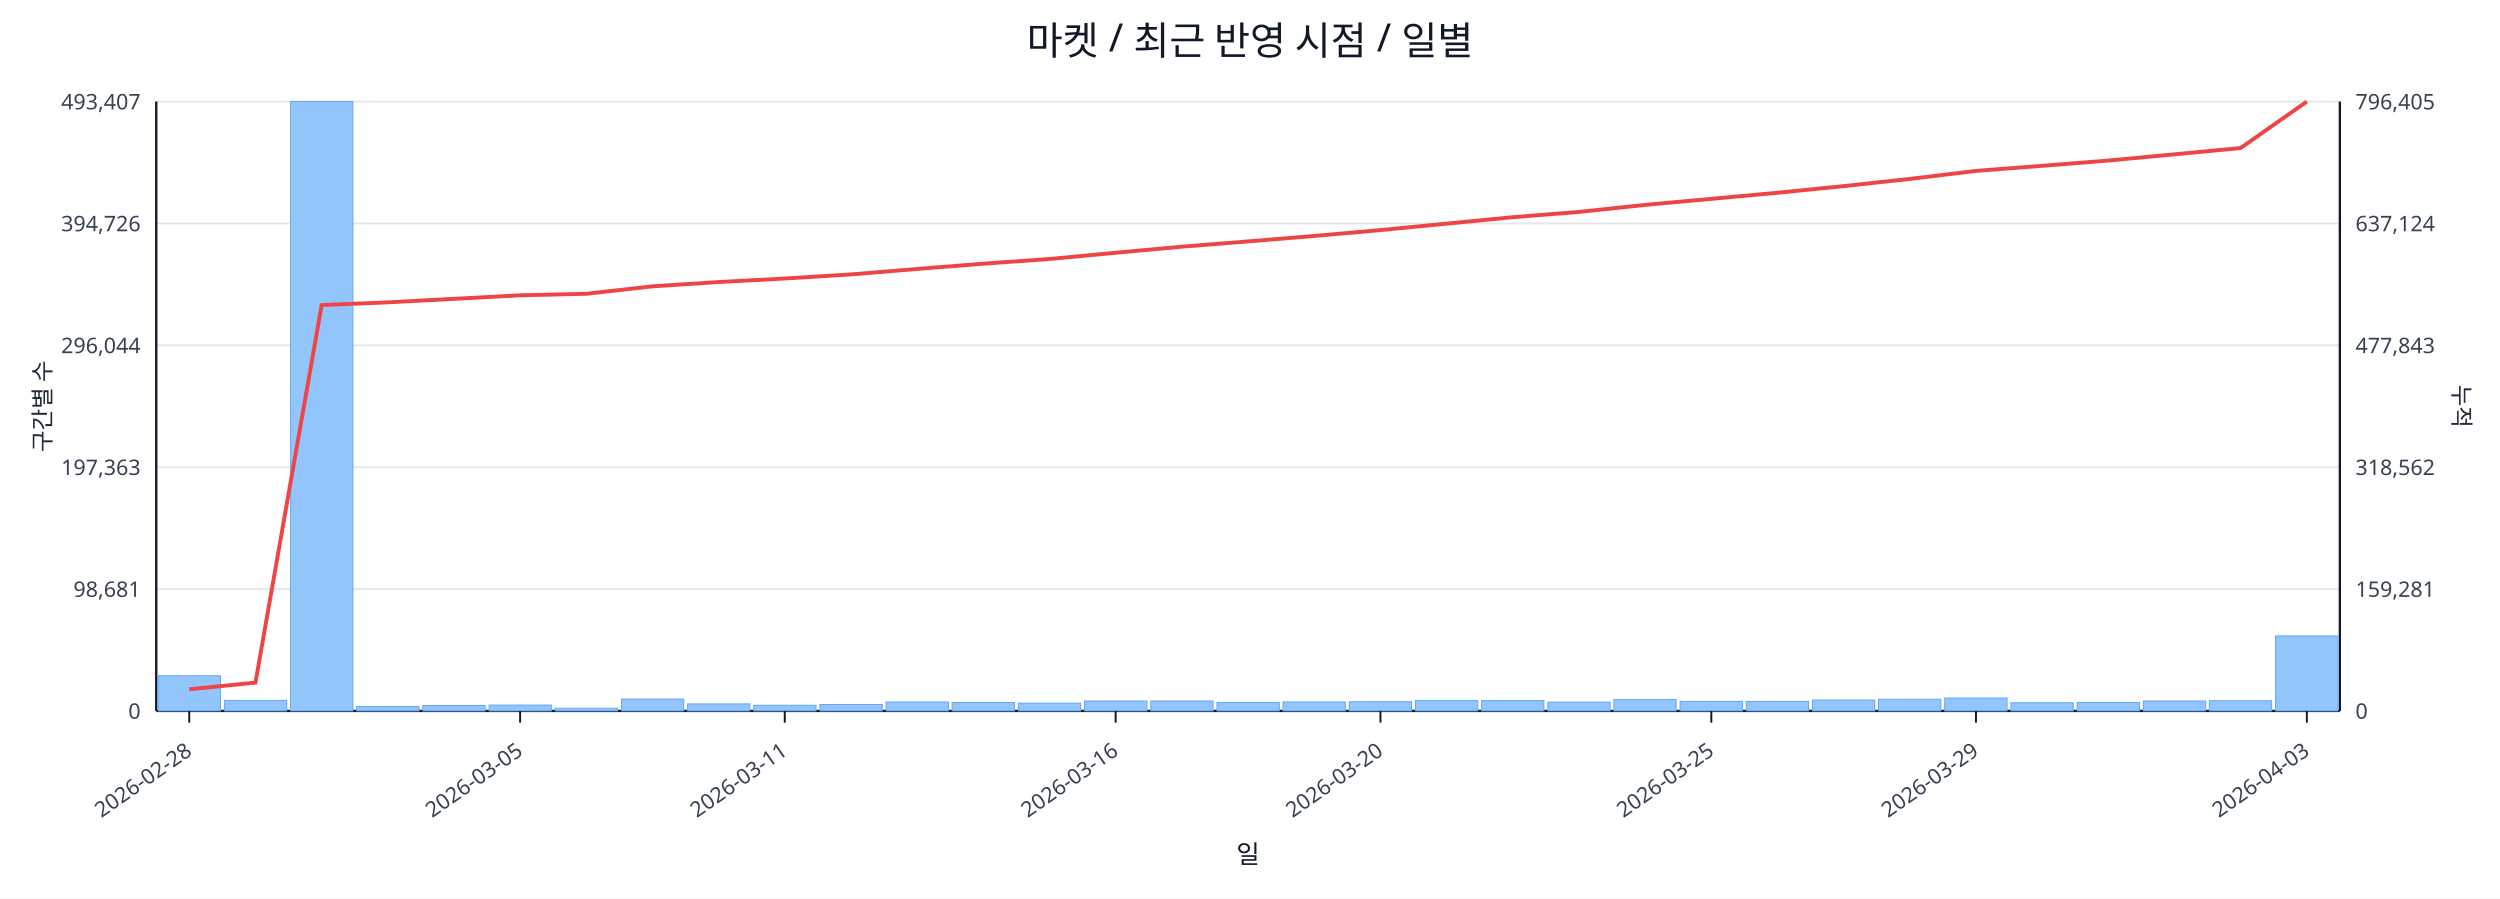
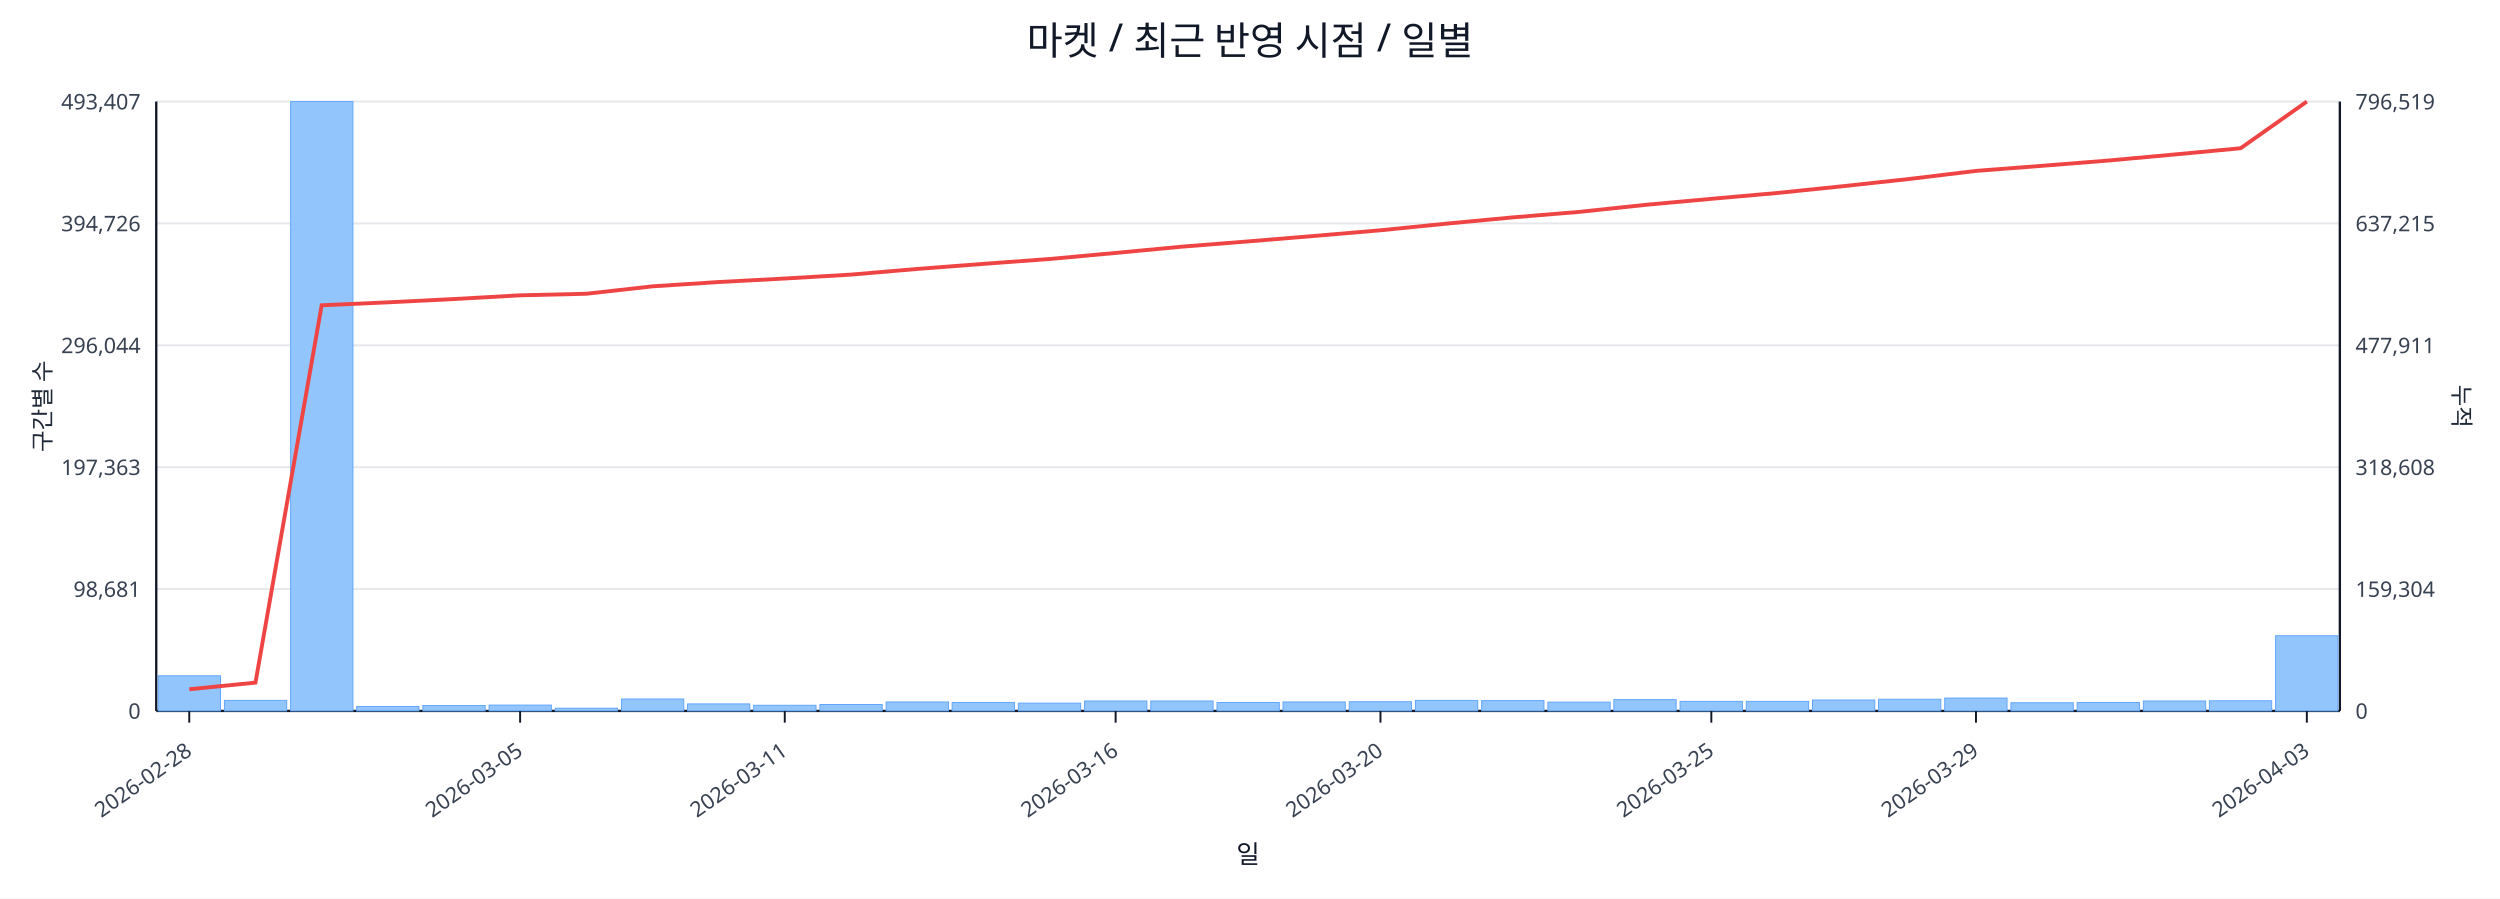
<svg xmlns="http://www.w3.org/2000/svg" width="1280" height="460" viewBox="0 0 1280 460">
  <rect x="0" y="0" width="100%" height="100%" fill="#ffffff" />
  <text x="640.0" y="28" font-size="20" text-anchor="middle" font-family="sans-serif" fill="#111827">마켓 / 최근 반영 시점 / 일별</text>
  <line x1="80.0" y1="52.0" x2="1198.0" y2="52.0" stroke="#e5e7eb" stroke-width="1" />
  <text x="72.0" y="56.0" font-size="11" text-anchor="end" font-family="sans-serif" fill="#374151">493,407</text>
-   <text x="1206.0" y="56.0" font-size="11" text-anchor="start" font-family="sans-serif" fill="#374151">796,405</text>
+   <text x="1206.0" y="56.0" font-size="11" text-anchor="start" font-family="sans-serif" fill="#374151">796,519</text>
  <line x1="80.0" y1="114.4" x2="1198.0" y2="114.4" stroke="#e5e7eb" stroke-width="1" />
  <text x="72.0" y="118.4" font-size="11" text-anchor="end" font-family="sans-serif" fill="#374151">394,726</text>
-   <text x="1206.0" y="118.4" font-size="11" text-anchor="start" font-family="sans-serif" fill="#374151">637,124</text>
+   <text x="1206.0" y="118.4" font-size="11" text-anchor="start" font-family="sans-serif" fill="#374151">637,215</text>
  <line x1="80.0" y1="176.8" x2="1198.0" y2="176.8" stroke="#e5e7eb" stroke-width="1" />
  <text x="72.0" y="180.8" font-size="11" text-anchor="end" font-family="sans-serif" fill="#374151">296,044</text>
-   <text x="1206.0" y="180.8" font-size="11" text-anchor="start" font-family="sans-serif" fill="#374151">477,843</text>
+   <text x="1206.0" y="180.8" font-size="11" text-anchor="start" font-family="sans-serif" fill="#374151">477,911</text>
  <line x1="80.0" y1="239.2" x2="1198.0" y2="239.2" stroke="#e5e7eb" stroke-width="1" />
  <text x="72.0" y="243.2" font-size="11" text-anchor="end" font-family="sans-serif" fill="#374151">197,363</text>
-   <text x="1206.0" y="243.2" font-size="11" text-anchor="start" font-family="sans-serif" fill="#374151">318,562</text>
+   <text x="1206.0" y="243.2" font-size="11" text-anchor="start" font-family="sans-serif" fill="#374151">318,608</text>
  <line x1="80.0" y1="301.6" x2="1198.0" y2="301.6" stroke="#e5e7eb" stroke-width="1" />
  <text x="72.0" y="305.6" font-size="11" text-anchor="end" font-family="sans-serif" fill="#374151">98,681</text>
-   <text x="1206.0" y="305.6" font-size="11" text-anchor="start" font-family="sans-serif" fill="#374151">159,281</text>
+   <text x="1206.0" y="305.6" font-size="11" text-anchor="start" font-family="sans-serif" fill="#374151">159,304</text>
  <line x1="80.0" y1="364.0" x2="1198.0" y2="364.0" stroke="#e5e7eb" stroke-width="1" />
  <text x="72.0" y="368.0" font-size="11" text-anchor="end" font-family="sans-serif" fill="#374151">0</text>
  <text x="1206.0" y="368.0" font-size="11" text-anchor="start" font-family="sans-serif" fill="#374151">0</text>
  <line x1="80.0" y1="364.0" x2="1198.0" y2="364.0" stroke="#111827" stroke-width="1.2" />
  <line x1="80.0" y1="52.0" x2="80.0" y2="364.0" stroke="#111827" stroke-width="1.2" />
  <line x1="1198.0" y1="52.0" x2="1198.0" y2="364.0" stroke="#111827" stroke-width="1.2" />
  <rect x="81.0" y="346.0" width="31.9" height="18.0" fill="#93c5fd" stroke="#60a5fa" stroke-width="0.5" />
  <rect x="114.9" y="358.6" width="31.9" height="5.4" fill="#93c5fd" stroke="#60a5fa" stroke-width="0.5" />
  <rect x="148.8" y="52.0" width="31.9" height="312.0" fill="#93c5fd" stroke="#60a5fa" stroke-width="0.5" />
  <rect x="182.6" y="361.7" width="31.9" height="2.3" fill="#93c5fd" stroke="#60a5fa" stroke-width="0.5" />
  <rect x="216.5" y="361.2" width="31.9" height="2.8" fill="#93c5fd" stroke="#60a5fa" stroke-width="0.5" />
  <rect x="250.4" y="361.0" width="31.9" height="3.0" fill="#93c5fd" stroke="#60a5fa" stroke-width="0.5" />
  <rect x="284.3" y="362.6" width="31.9" height="1.4" fill="#93c5fd" stroke="#60a5fa" stroke-width="0.5" />
  <rect x="318.2" y="357.9" width="31.9" height="6.1" fill="#93c5fd" stroke="#60a5fa" stroke-width="0.5" />
  <rect x="352.0" y="360.4" width="31.9" height="3.6" fill="#93c5fd" stroke="#60a5fa" stroke-width="0.5" />
  <rect x="385.9" y="361.1" width="31.9" height="2.9" fill="#93c5fd" stroke="#60a5fa" stroke-width="0.5" />
  <rect x="419.8" y="360.7" width="31.9" height="3.3" fill="#93c5fd" stroke="#60a5fa" stroke-width="0.5" />
  <rect x="453.7" y="359.4" width="31.9" height="4.6" fill="#93c5fd" stroke="#60a5fa" stroke-width="0.5" />
  <rect x="487.5" y="359.7" width="31.9" height="4.3" fill="#93c5fd" stroke="#60a5fa" stroke-width="0.5" />
  <rect x="521.4" y="360.0" width="31.9" height="4.0" fill="#93c5fd" stroke="#60a5fa" stroke-width="0.5" />
  <rect x="555.3" y="358.9" width="31.9" height="5.1" fill="#93c5fd" stroke="#60a5fa" stroke-width="0.5" />
  <rect x="589.2" y="358.9" width="31.9" height="5.1" fill="#93c5fd" stroke="#60a5fa" stroke-width="0.5" />
  <rect x="623.1" y="359.7" width="31.9" height="4.3" fill="#93c5fd" stroke="#60a5fa" stroke-width="0.5" />
  <rect x="656.9" y="359.4" width="31.9" height="4.6" fill="#93c5fd" stroke="#60a5fa" stroke-width="0.5" />
  <rect x="690.8" y="359.3" width="31.9" height="4.7" fill="#93c5fd" stroke="#60a5fa" stroke-width="0.5" />
  <rect x="724.7" y="358.6" width="31.9" height="5.4" fill="#93c5fd" stroke="#60a5fa" stroke-width="0.5" />
  <rect x="758.6" y="358.7" width="31.9" height="5.3" fill="#93c5fd" stroke="#60a5fa" stroke-width="0.5" />
  <rect x="792.5" y="359.5" width="31.9" height="4.5" fill="#93c5fd" stroke="#60a5fa" stroke-width="0.5" />
  <rect x="826.3" y="358.2" width="31.9" height="5.8" fill="#93c5fd" stroke="#60a5fa" stroke-width="0.5" />
  <rect x="860.2" y="359.1" width="31.9" height="4.9" fill="#93c5fd" stroke="#60a5fa" stroke-width="0.5" />
  <rect x="894.1" y="359.1" width="31.9" height="4.9" fill="#93c5fd" stroke="#60a5fa" stroke-width="0.5" />
  <rect x="928.0" y="358.4" width="31.9" height="5.6" fill="#93c5fd" stroke="#60a5fa" stroke-width="0.5" />
  <rect x="961.8" y="358.0" width="31.9" height="6.0" fill="#93c5fd" stroke="#60a5fa" stroke-width="0.5" />
  <rect x="995.7" y="357.4" width="31.9" height="6.6" fill="#93c5fd" stroke="#60a5fa" stroke-width="0.5" />
  <rect x="1029.6" y="359.8" width="31.9" height="4.2" fill="#93c5fd" stroke="#60a5fa" stroke-width="0.5" />
  <rect x="1063.5" y="359.7" width="31.9" height="4.3" fill="#93c5fd" stroke="#60a5fa" stroke-width="0.5" />
  <rect x="1097.4" y="358.9" width="31.9" height="5.1" fill="#93c5fd" stroke="#60a5fa" stroke-width="0.5" />
  <rect x="1131.2" y="358.8" width="31.9" height="5.2" fill="#93c5fd" stroke="#60a5fa" stroke-width="0.5" />
-   <rect x="1165.1" y="325.6" width="31.9" height="38.4" fill="#93c5fd" stroke="#60a5fa" stroke-width="0.5" />
-   <polyline fill="none" stroke="#ef4444" stroke-width="2" points="96.9,352.9 130.8,349.5 164.7,156.2 198.6,154.8 232.5,153.0 266.3,151.2 300.2,150.4 334.1,146.6 368.0,144.4 401.8,142.6 435.7,140.5 469.6,137.7 503.5,135.0 537.4,132.6 571.2,129.4 605.1,126.3 639.0,123.6 672.9,120.8 706.8,117.8 740.6,114.5 774.5,111.2 808.4,108.5 842.3,104.9 876.2,101.8 910.0,98.7 943.9,95.3 977.8,91.6 1011.7,87.5 1045.5,84.9 1079.4,82.2 1113.3,79.0 1147.2,75.8 1181.1,52.0" />
+   <rect x="1165.1" y="325.5" width="31.9" height="38.5" fill="#93c5fd" stroke="#60a5fa" stroke-width="0.5" />
+   <polyline fill="none" stroke="#ef4444" stroke-width="2" points="96.9,352.9 130.8,349.5 164.7,156.3 198.6,154.8 232.5,153.1 266.3,151.2 300.2,150.4 334.1,146.6 368.0,144.4 401.8,142.6 435.7,140.6 469.6,137.7 503.5,135.1 537.4,132.6 571.2,129.5 605.1,126.3 639.0,123.6 672.9,120.8 706.8,117.9 740.6,114.5 774.5,111.3 808.4,108.5 842.3,104.9 876.2,101.8 910.0,98.8 943.9,95.3 977.8,91.6 1011.7,87.5 1045.5,84.9 1079.4,82.2 1113.3,79.1 1147.2,75.9 1181.1,52.0" />
  <line x1="96.9" y1="364.0" x2="96.9" y2="370.0" stroke="#111827" stroke-width="1" />
  <text x="98.9" y="386.0" font-size="11" text-anchor="end" transform="rotate(-35 98.9 386.0)" font-family="sans-serif" fill="#374151">2026-02-28</text>
  <line x1="266.3" y1="364.0" x2="266.3" y2="370.0" stroke="#111827" stroke-width="1" />
  <text x="268.3" y="386.0" font-size="11" text-anchor="end" transform="rotate(-35 268.3 386.0)" font-family="sans-serif" fill="#374151">2026-03-05</text>
  <line x1="401.8" y1="364.0" x2="401.8" y2="370.0" stroke="#111827" stroke-width="1" />
  <text x="403.8" y="386.0" font-size="11" text-anchor="end" transform="rotate(-35 403.8 386.0)" font-family="sans-serif" fill="#374151">2026-03-11</text>
  <line x1="571.2" y1="364.0" x2="571.2" y2="370.0" stroke="#111827" stroke-width="1" />
  <text x="573.2" y="386.0" font-size="11" text-anchor="end" transform="rotate(-35 573.2 386.0)" font-family="sans-serif" fill="#374151">2026-03-16</text>
  <line x1="706.8" y1="364.0" x2="706.8" y2="370.0" stroke="#111827" stroke-width="1" />
  <text x="708.8" y="386.0" font-size="11" text-anchor="end" transform="rotate(-35 708.8 386.0)" font-family="sans-serif" fill="#374151">2026-03-20</text>
  <line x1="876.2" y1="364.0" x2="876.2" y2="370.0" stroke="#111827" stroke-width="1" />
  <text x="878.2" y="386.0" font-size="11" text-anchor="end" transform="rotate(-35 878.2 386.0)" font-family="sans-serif" fill="#374151">2026-03-25</text>
  <line x1="1011.7" y1="364.0" x2="1011.7" y2="370.0" stroke="#111827" stroke-width="1" />
  <text x="1013.7" y="386.0" font-size="11" text-anchor="end" transform="rotate(-35 1013.7 386.0)" font-family="sans-serif" fill="#374151">2026-03-29</text>
  <line x1="1181.1" y1="364.0" x2="1181.1" y2="370.0" stroke="#111827" stroke-width="1" />
  <text x="1183.1" y="386.0" font-size="11" text-anchor="end" transform="rotate(-35 1183.1 386.0)" font-family="sans-serif" fill="#374151">2026-04-03</text>
  <text x="26" y="208.0" font-size="12" transform="rotate(-90 26 208.0)" text-anchor="middle" font-family="sans-serif" fill="#1f2937">구간별 수</text>
  <text x="1256.0" y="208.0" font-size="12" transform="rotate(90 1256.0 208.0)" text-anchor="middle" font-family="sans-serif" fill="#1f2937">누적</text>
  <text x="639.0" y="442.0" font-size="13" text-anchor="middle" font-family="sans-serif" fill="#111827">일</text>
</svg>
